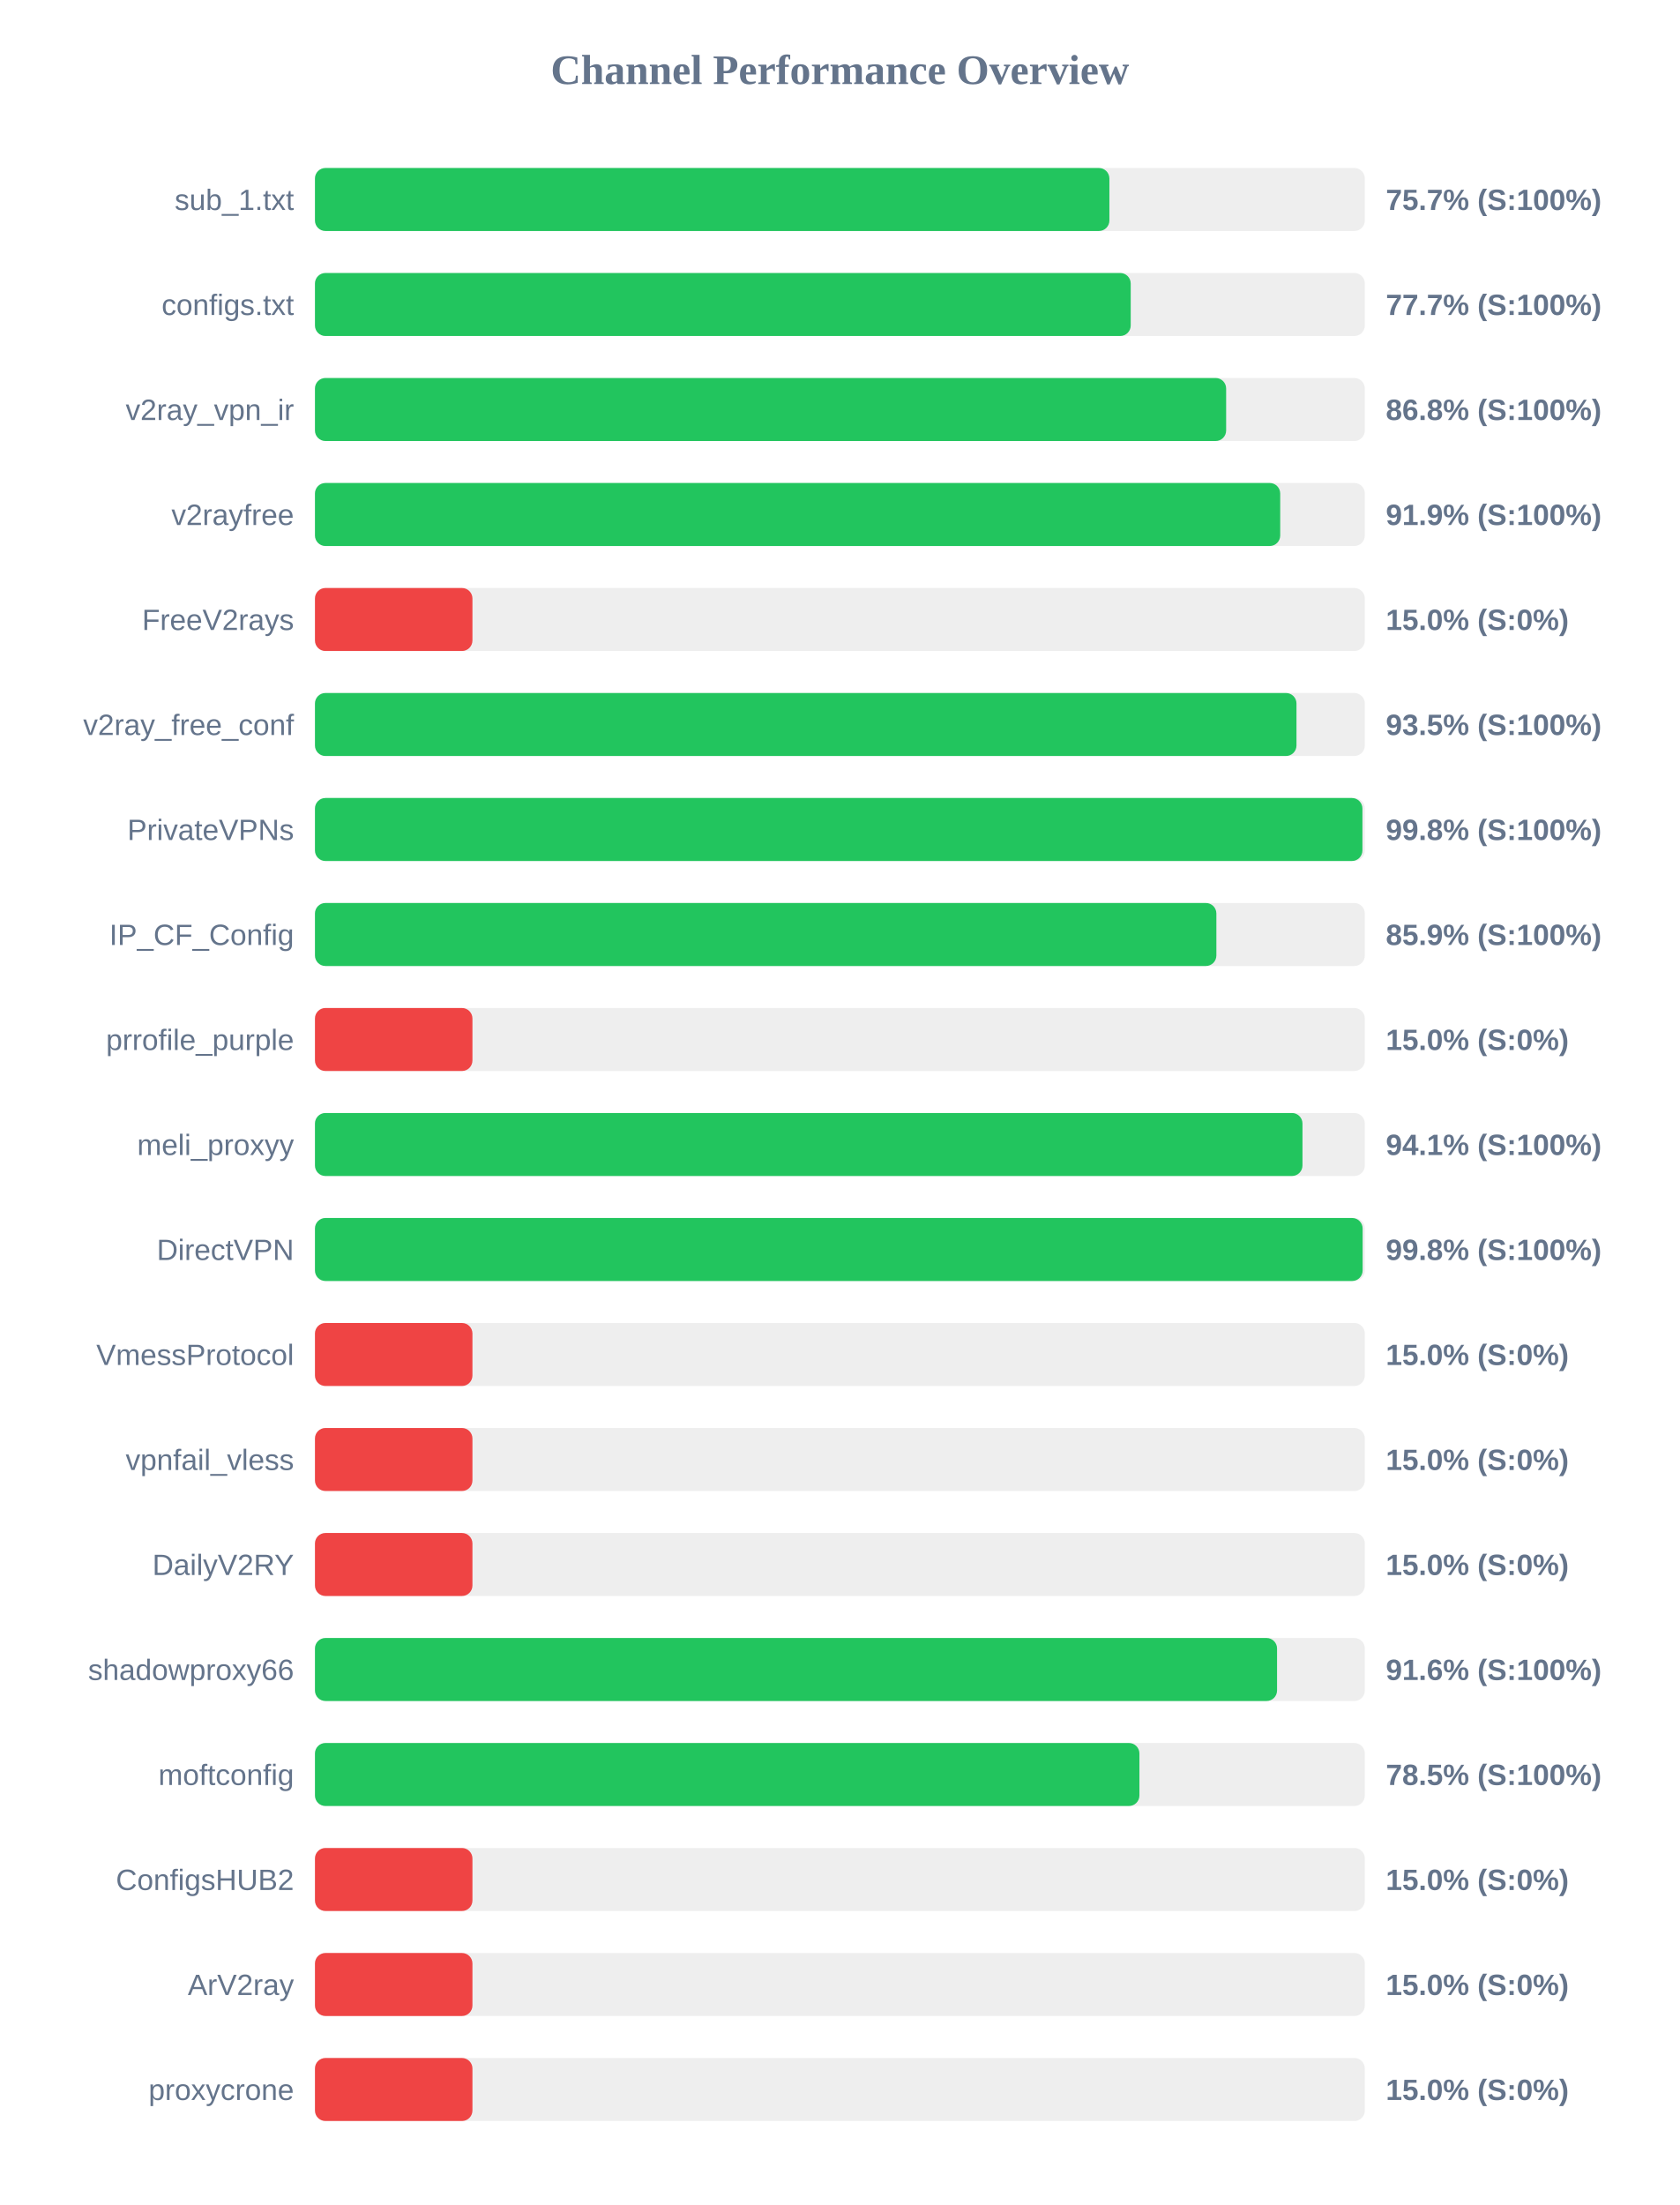
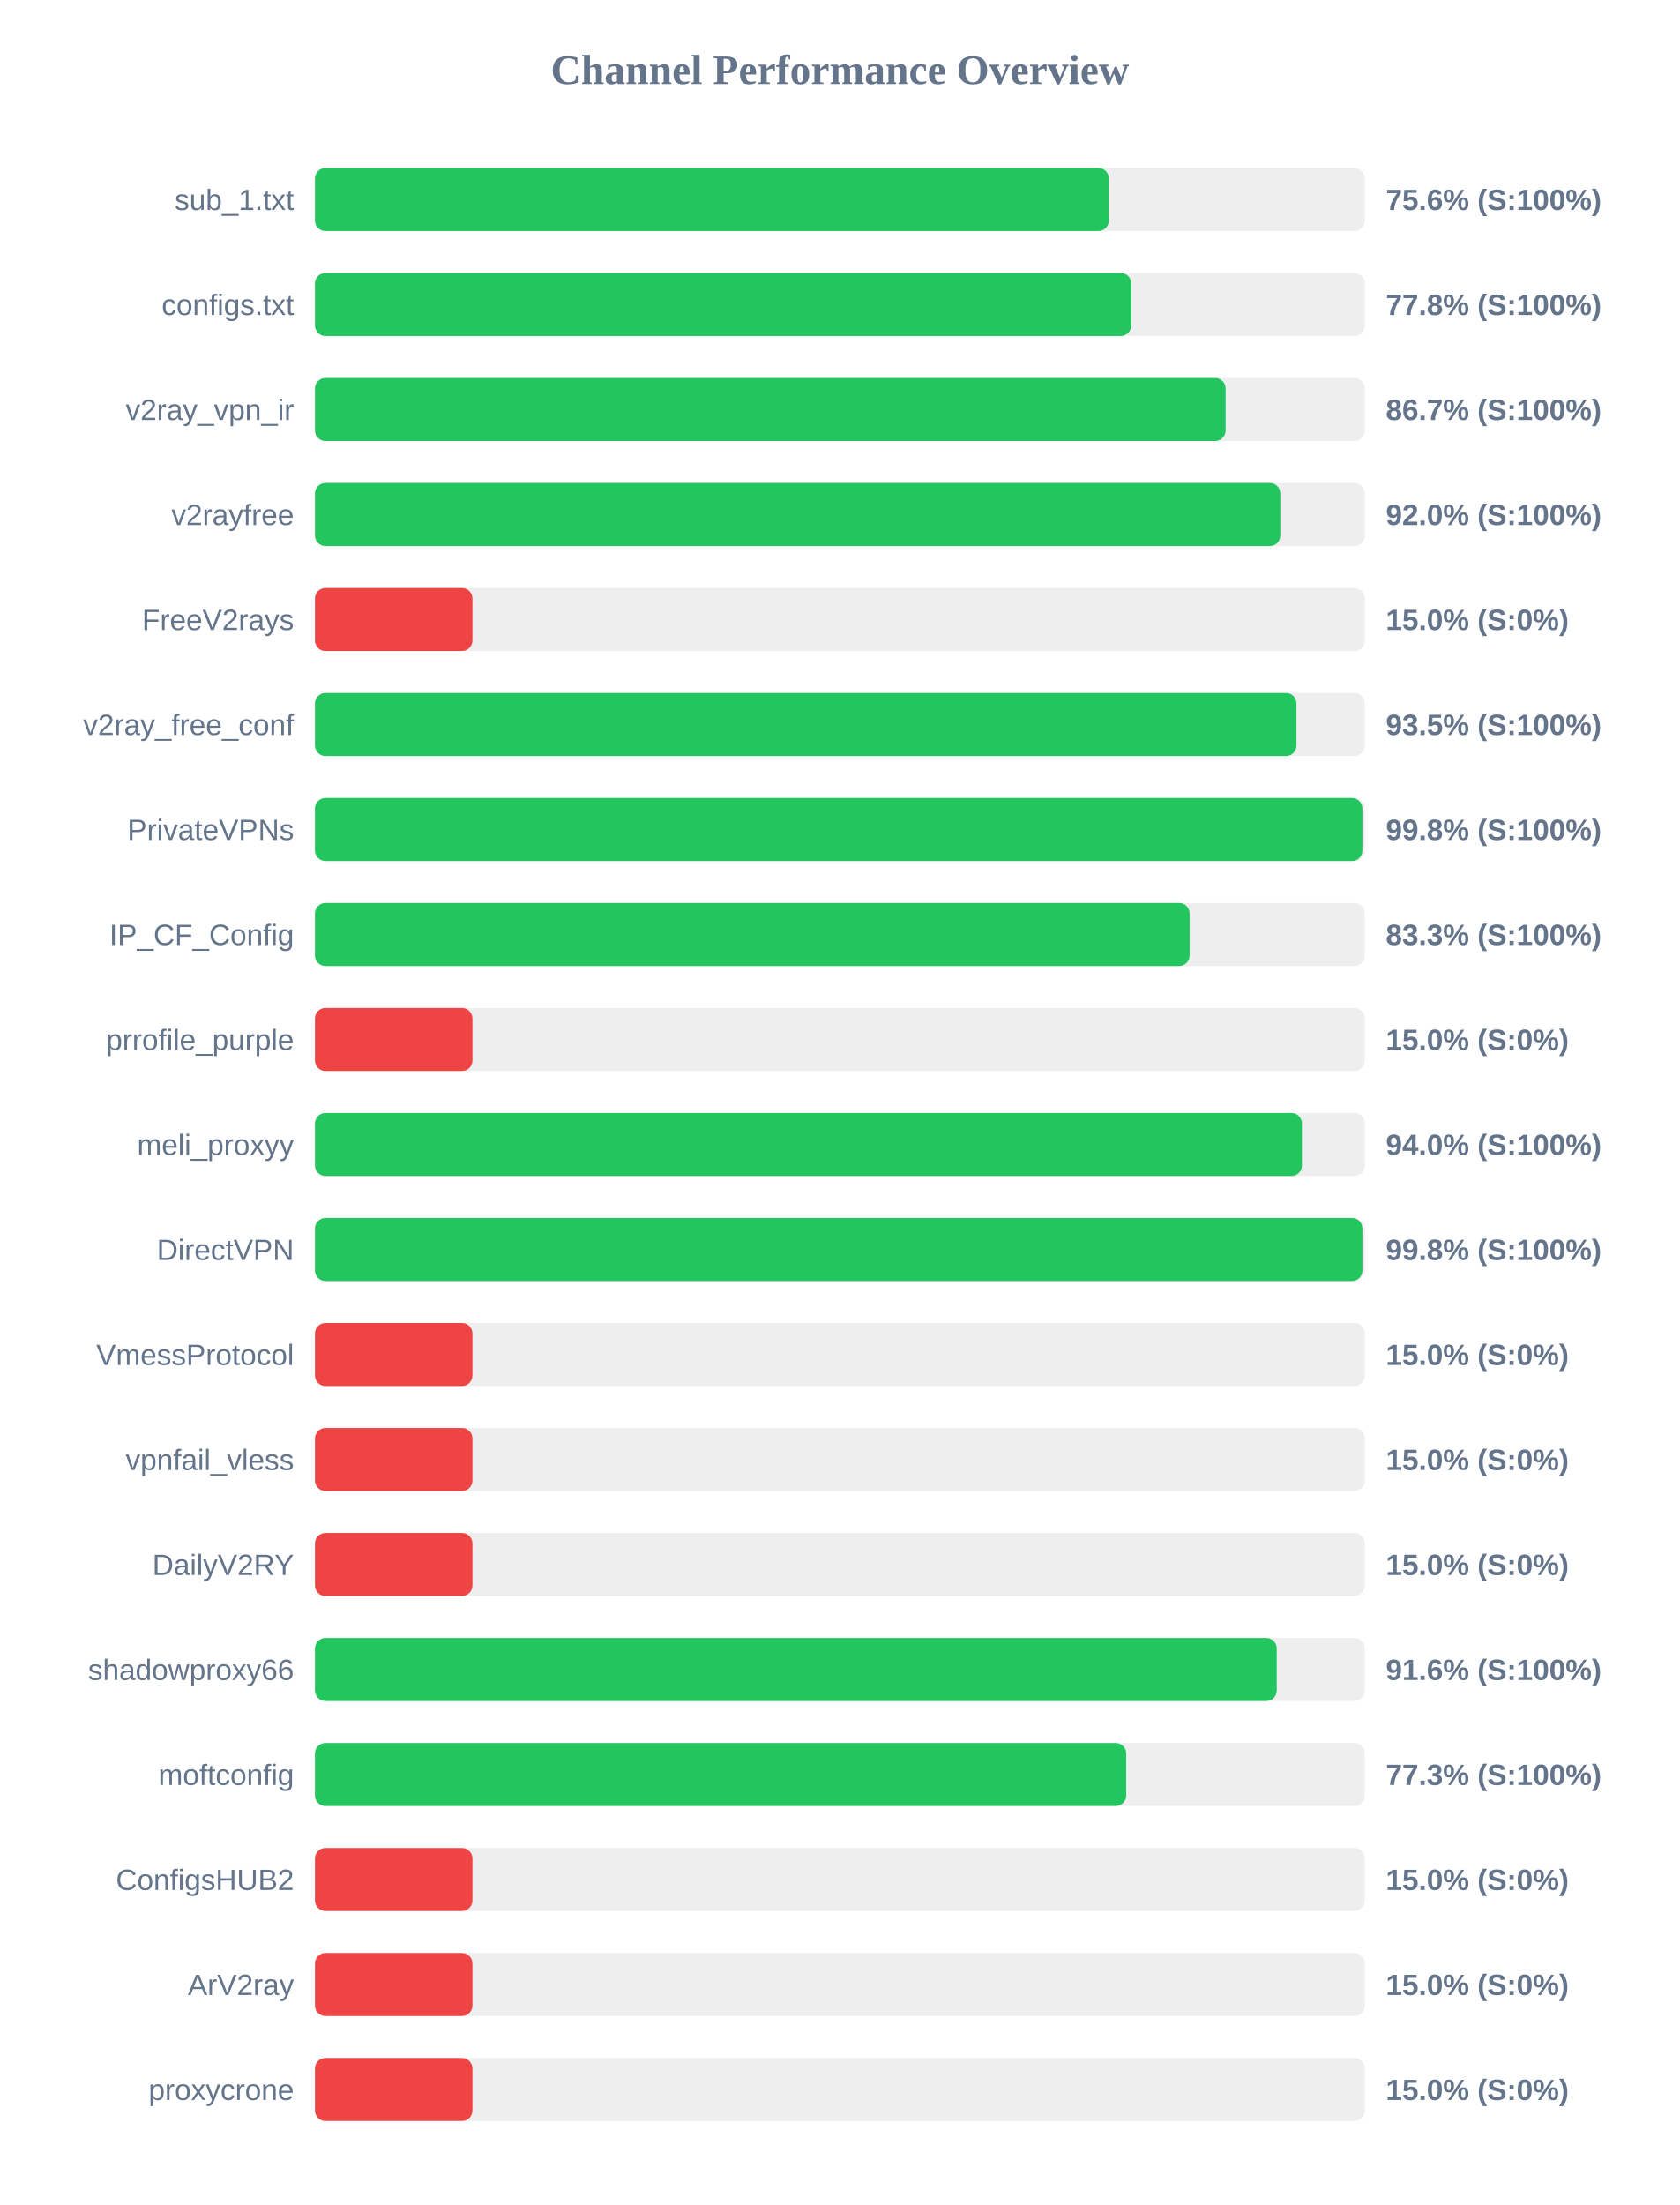
<svg xmlns="http://www.w3.org/2000/svg" width="800" height="1050" version="1.1">
  <style>
        .row { font: 14px Arial; fill: #64748b; }
        .score { font: bold 14px Arial; fill: #64748b; }
    </style>
  <text x="400" y="40" text-anchor="middle" font-size="20px" font-weight="bold" fill="#64748b">Channel Performance Overview</text>
  <rect x="150" y="80" width="500" height="30" fill="#eee" rx="5" />
-   <rect x="150" y="80" width="378.35" height="30" fill="#22c55e" rx="5" />
+   <rect x="150" y="80" width="378.1" height="30" fill="#22c55e" rx="5" />
  <text x="140" y="100" text-anchor="end" class="row">sub_1.txt</text>
-   <text x="660" y="100" text-anchor="start" class="score">75.7% (S:100%)</text>
+   <text x="660" y="100" text-anchor="start" class="score">75.6% (S:100%)</text>
  <rect x="150" y="130" width="500" height="30" fill="#eee" rx="5" />
-   <rect x="150" y="130" width="388.5" height="30" fill="#22c55e" rx="5" />
+   <rect x="150" y="130" width="388.75" height="30" fill="#22c55e" rx="5" />
  <text x="140" y="150" text-anchor="end" class="row">configs.txt</text>
-   <text x="660" y="150" text-anchor="start" class="score">77.7% (S:100%)</text>
+   <text x="660" y="150" text-anchor="start" class="score">77.8% (S:100%)</text>
  <rect x="150" y="180" width="500" height="30" fill="#eee" rx="5" />
-   <rect x="150" y="180" width="433.95" height="30" fill="#22c55e" rx="5" />
+   <rect x="150" y="180" width="433.7" height="30" fill="#22c55e" rx="5" />
  <text x="140" y="200" text-anchor="end" class="row">v2ray_vpn_ir</text>
-   <text x="660" y="200" text-anchor="start" class="score">86.8% (S:100%)</text>
+   <text x="660" y="200" text-anchor="start" class="score">86.7% (S:100%)</text>
  <rect x="150" y="230" width="500" height="30" fill="#eee" rx="5" />
-   <rect x="150" y="230" width="459.7" height="30" fill="#22c55e" rx="5" />
+   <rect x="150" y="230" width="459.75" height="30" fill="#22c55e" rx="5" />
  <text x="140" y="250" text-anchor="end" class="row">v2rayfree</text>
-   <text x="660" y="250" text-anchor="start" class="score">91.9% (S:100%)</text>
+   <text x="660" y="250" text-anchor="start" class="score">92.0% (S:100%)</text>
  <rect x="150" y="280" width="500" height="30" fill="#eee" rx="5" />
  <rect x="150" y="280" width="75.0" height="30" fill="#ef4444" rx="5" />
  <text x="140" y="300" text-anchor="end" class="row">FreeV2rays</text>
  <text x="660" y="300" text-anchor="start" class="score">15.0% (S:0%)</text>
  <rect x="150" y="330" width="500" height="30" fill="#eee" rx="5" />
  <rect x="150" y="330" width="467.45" height="30" fill="#22c55e" rx="5" />
  <text x="140" y="350" text-anchor="end" class="row">v2ray_free_conf</text>
  <text x="660" y="350" text-anchor="start" class="score">93.5% (S:100%)</text>
  <rect x="150" y="380" width="500" height="30" fill="#eee" rx="5" />
  <rect x="150" y="380" width="498.85" height="30" fill="#22c55e" rx="5" />
  <text x="140" y="400" text-anchor="end" class="row">PrivateVPNs</text>
  <text x="660" y="400" text-anchor="start" class="score">99.8% (S:100%)</text>
  <rect x="150" y="430" width="500" height="30" fill="#eee" rx="5" />
-   <rect x="150" y="430" width="429.3" height="30" fill="#22c55e" rx="5" />
+   <rect x="150" y="430" width="416.55" height="30" fill="#22c55e" rx="5" />
  <text x="140" y="450" text-anchor="end" class="row">IP_CF_Config</text>
-   <text x="660" y="450" text-anchor="start" class="score">85.9% (S:100%)</text>
+   <text x="660" y="450" text-anchor="start" class="score">83.3% (S:100%)</text>
  <rect x="150" y="480" width="500" height="30" fill="#eee" rx="5" />
  <rect x="150" y="480" width="75.0" height="30" fill="#ef4444" rx="5" />
  <text x="140" y="500" text-anchor="end" class="row">prrofile_purple</text>
  <text x="660" y="500" text-anchor="start" class="score">15.0% (S:0%)</text>
  <rect x="150" y="530" width="500" height="30" fill="#eee" rx="5" />
-   <rect x="150" y="530" width="470.3" height="30" fill="#22c55e" rx="5" />
+   <rect x="150" y="530" width="470.05" height="30" fill="#22c55e" rx="5" />
  <text x="140" y="550" text-anchor="end" class="row">meli_proxyy</text>
-   <text x="660" y="550" text-anchor="start" class="score">94.1% (S:100%)</text>
+   <text x="660" y="550" text-anchor="start" class="score">94.0% (S:100%)</text>
  <rect x="150" y="580" width="500" height="30" fill="#eee" rx="5" />
-   <rect x="150" y="580" width="498.95" height="30" fill="#22c55e" rx="5" />
+   <rect x="150" y="580" width="498.85" height="30" fill="#22c55e" rx="5" />
  <text x="140" y="600" text-anchor="end" class="row">DirectVPN</text>
  <text x="660" y="600" text-anchor="start" class="score">99.8% (S:100%)</text>
  <rect x="150" y="630" width="500" height="30" fill="#eee" rx="5" />
  <rect x="150" y="630" width="75.0" height="30" fill="#ef4444" rx="5" />
  <text x="140" y="650" text-anchor="end" class="row">VmessProtocol</text>
  <text x="660" y="650" text-anchor="start" class="score">15.0% (S:0%)</text>
  <rect x="150" y="680" width="500" height="30" fill="#eee" rx="5" />
  <rect x="150" y="680" width="75.0" height="30" fill="#ef4444" rx="5" />
  <text x="140" y="700" text-anchor="end" class="row">vpnfail_vless</text>
  <text x="660" y="700" text-anchor="start" class="score">15.0% (S:0%)</text>
  <rect x="150" y="730" width="500" height="30" fill="#eee" rx="5" />
  <rect x="150" y="730" width="75.0" height="30" fill="#ef4444" rx="5" />
  <text x="140" y="750" text-anchor="end" class="row">DailyV2RY</text>
  <text x="660" y="750" text-anchor="start" class="score">15.0% (S:0%)</text>
  <rect x="150" y="780" width="500" height="30" fill="#eee" rx="5" />
-   <rect x="150" y="780" width="458.2" height="30" fill="#22c55e" rx="5" />
+   <rect x="150" y="780" width="458.05" height="30" fill="#22c55e" rx="5" />
  <text x="140" y="800" text-anchor="end" class="row">shadowproxy66</text>
  <text x="660" y="800" text-anchor="start" class="score">91.6% (S:100%)</text>
  <rect x="150" y="830" width="500" height="30" fill="#eee" rx="5" />
-   <rect x="150" y="830" width="392.65" height="30" fill="#22c55e" rx="5" />
+   <rect x="150" y="830" width="386.35" height="30" fill="#22c55e" rx="5" />
  <text x="140" y="850" text-anchor="end" class="row">moftconfig</text>
-   <text x="660" y="850" text-anchor="start" class="score">78.5% (S:100%)</text>
+   <text x="660" y="850" text-anchor="start" class="score">77.3% (S:100%)</text>
  <rect x="150" y="880" width="500" height="30" fill="#eee" rx="5" />
  <rect x="150" y="880" width="75.0" height="30" fill="#ef4444" rx="5" />
  <text x="140" y="900" text-anchor="end" class="row">ConfigsHUB2</text>
  <text x="660" y="900" text-anchor="start" class="score">15.0% (S:0%)</text>
  <rect x="150" y="930" width="500" height="30" fill="#eee" rx="5" />
  <rect x="150" y="930" width="75.0" height="30" fill="#ef4444" rx="5" />
  <text x="140" y="950" text-anchor="end" class="row">ArV2ray</text>
  <text x="660" y="950" text-anchor="start" class="score">15.0% (S:0%)</text>
  <rect x="150" y="980" width="500" height="30" fill="#eee" rx="5" />
  <rect x="150" y="980" width="75.0" height="30" fill="#ef4444" rx="5" />
  <text x="140" y="1000" text-anchor="end" class="row">proxycrone</text>
  <text x="660" y="1000" text-anchor="start" class="score">15.0% (S:0%)</text>
</svg>
